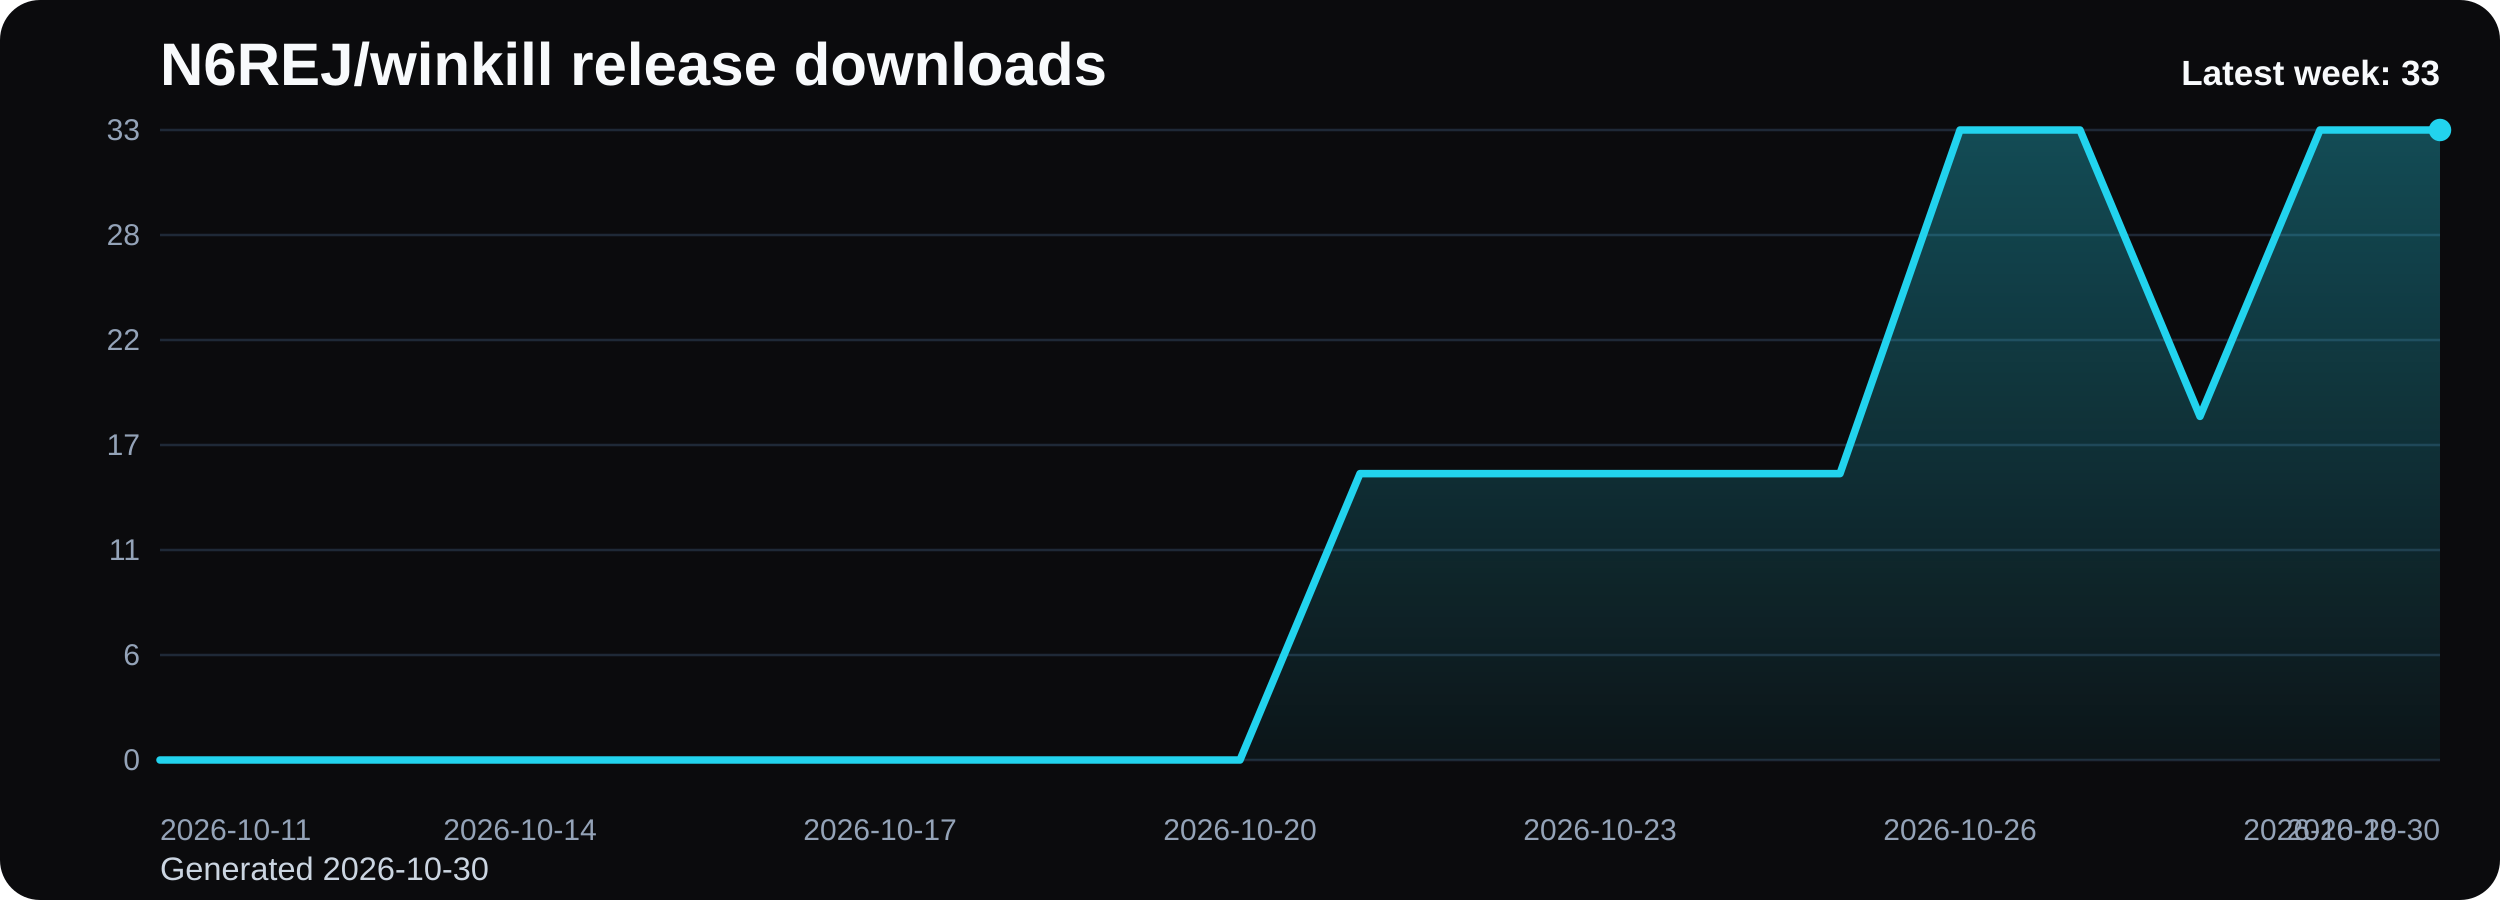
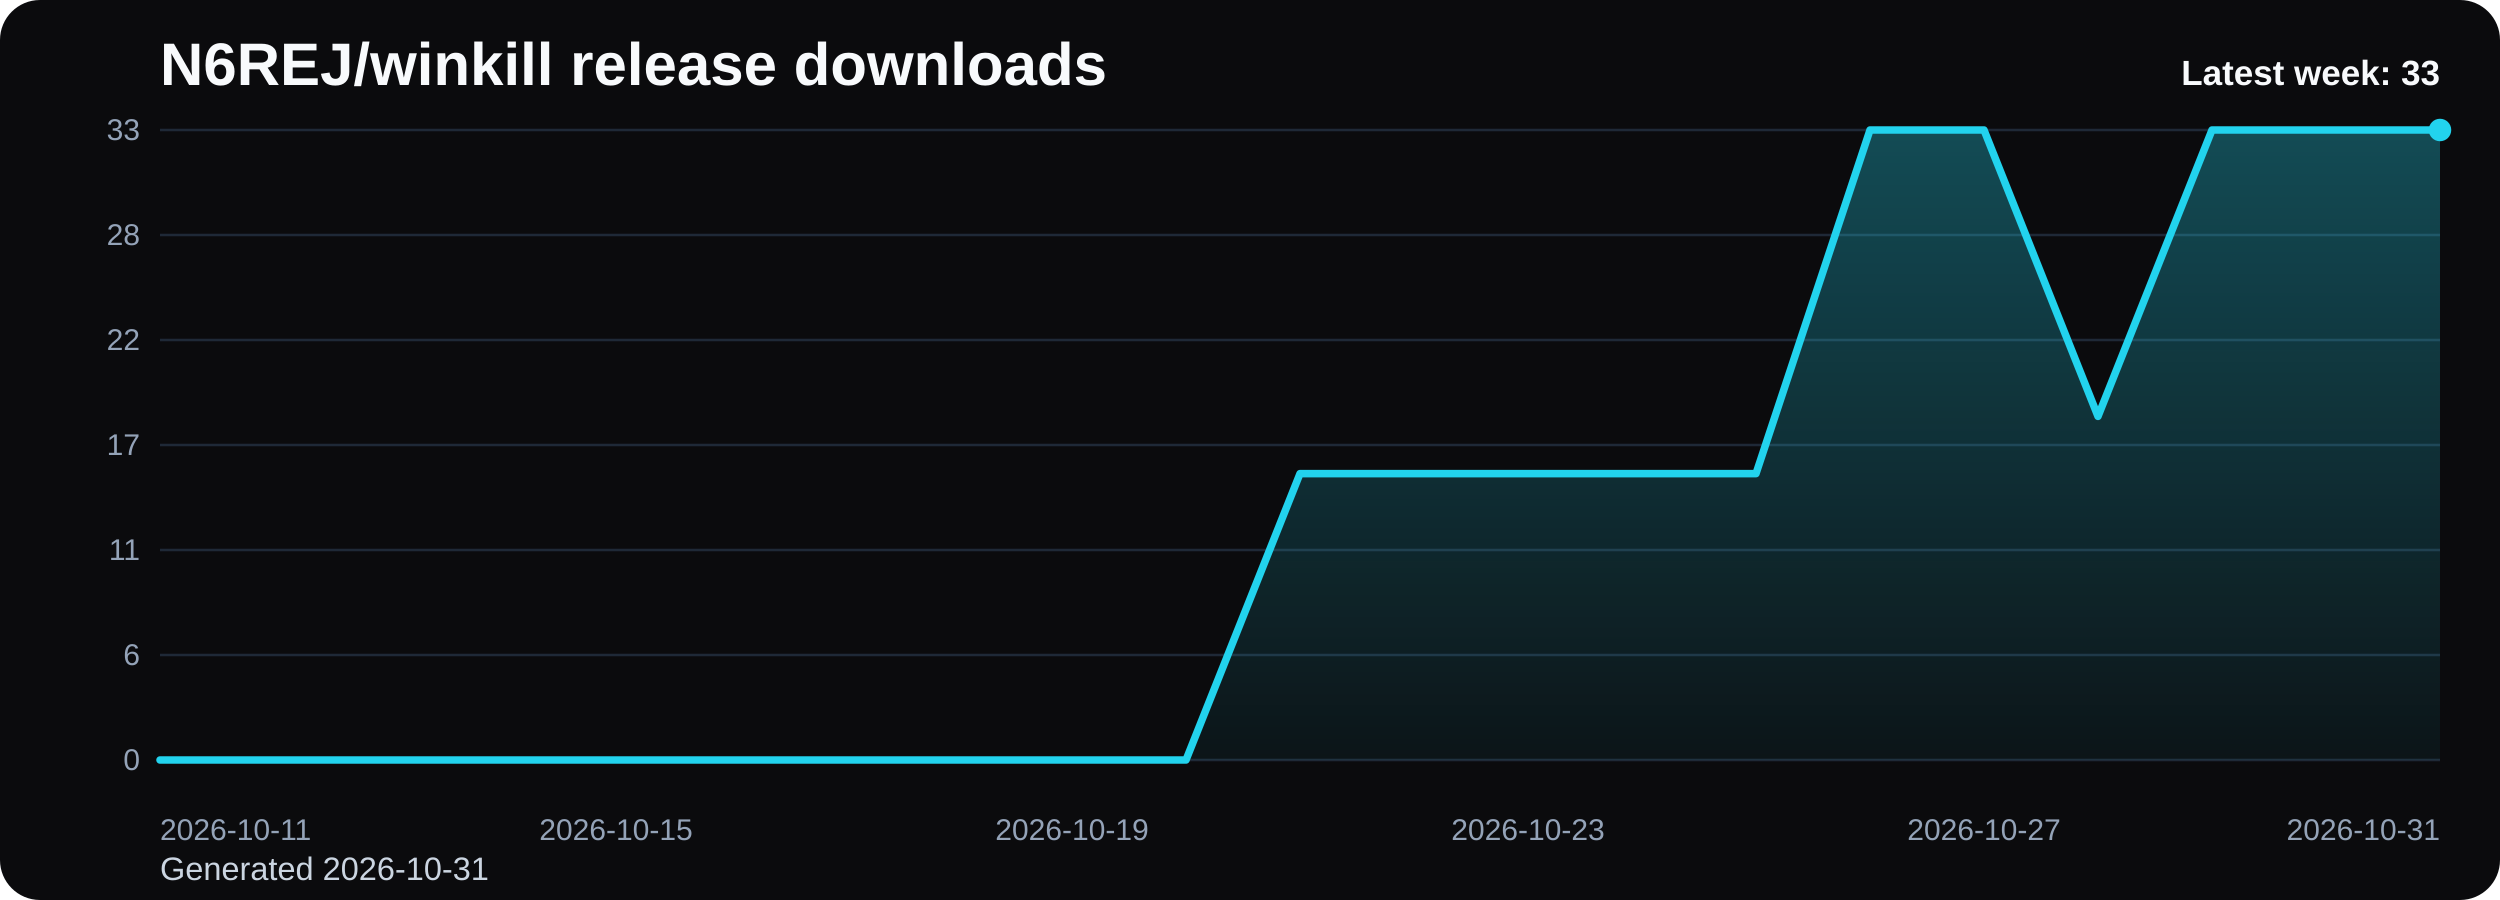
<svg xmlns="http://www.w3.org/2000/svg" viewBox="0 0 1000 360" role="img" aria-label="N6REJ/winkill release downloads chart">
  <defs>
    <linearGradient id="fill-weekly-black" x1="0" y1="0" x2="0" y2="1">
      <stop offset="0%" stop-color="#22d3ee" stop-opacity="0.32" />
      <stop offset="100%" stop-color="#22d3ee" stop-opacity="0.05" />
    </linearGradient>
    <style>
      .bg { fill: #0b0b0d; }
      .title { font: 700 24px Arial, sans-serif; fill: #f8fafc; }
      .sub { font: 400 13px Arial, sans-serif; fill: #cbd5e1; }
      .grid { stroke: #1f2937; stroke-width: 1; }
      .axis { font: 400 12px Arial, sans-serif; fill: #94a3b8; }
      .line { fill: none; stroke: #22d3ee; stroke-width: 3; stroke-linecap: round; stroke-linejoin: round; }
      .dot { fill: #22d3ee; }
      .value { font: 600 11px Arial, sans-serif; fill: #cbd5e1; }
      .latest { font: 700 14px Arial, sans-serif; fill: #f8fafc; }
    </style>
  </defs>
  <rect class="bg" x="0" y="0" width="1000" height="360" rx="16" />
  <text class="title" x="64" y="34">N6REJ/winkill release downloads</text>
-   <text class="sub" x="64" y="352">Generated 2026-10-30</text>
+   <text class="sub" x="64" y="352">Generated 2026-10-31</text>
  <line x1="64" y1="52.00" x2="976" y2="52.00" class="grid" />
  <text x="56" y="56.00" text-anchor="end" class="axis">33</text>
  <line x1="64" y1="94.00" x2="976" y2="94.00" class="grid" />
  <text x="56" y="98.00" text-anchor="end" class="axis">28</text>
  <line x1="64" y1="136.00" x2="976" y2="136.00" class="grid" />
  <text x="56" y="140.00" text-anchor="end" class="axis">22</text>
  <line x1="64" y1="178.00" x2="976" y2="178.00" class="grid" />
  <text x="56" y="182.00" text-anchor="end" class="axis">17</text>
  <line x1="64" y1="220.00" x2="976" y2="220.00" class="grid" />
  <text x="56" y="224.00" text-anchor="end" class="axis">11</text>
  <line x1="64" y1="262.00" x2="976" y2="262.00" class="grid" />
  <text x="56" y="266.00" text-anchor="end" class="axis">6</text>
  <line x1="64" y1="304.00" x2="976" y2="304.00" class="grid" />
  <text x="56" y="308.00" text-anchor="end" class="axis">0</text>
-   <path d="M 64.00 304 L 64.00 304.00 L 112.00 304.00 L 160.00 304.00 L 208.00 304.00 L 256.00 304.00 L 304.00 304.00 L 352.00 304.00 L 400.00 304.00 L 448.00 304.00 L 496.00 304.00 L 544.00 189.45 L 592.00 189.45 L 640.00 189.45 L 688.00 189.45 L 736.00 189.45 L 784.00 52.00 L 832.00 52.00 L 880.00 166.55 L 928.00 52.00 L 976.00 52.00 L 976.00 304 Z" fill="url(#fill-weekly-black)" />
-   <polyline class="line" points="64.00,304.00 112.00,304.00 160.00,304.00 208.00,304.00 256.00,304.00 304.00,304.00 352.00,304.00 400.00,304.00 448.00,304.00 496.00,304.00 544.00,189.45 592.00,189.45 640.00,189.45 688.00,189.45 736.00,189.45 784.00,52.00 832.00,52.00 880.00,166.55 928.00,52.00 976.00,52.00" />
+   <path d="M 64.00 304 L 64.00 304.00 L 109.60 304.00 L 155.20 304.00 L 200.80 304.00 L 246.40 304.00 L 292.00 304.00 L 337.60 304.00 L 383.20 304.00 L 428.80 304.00 L 474.40 304.00 L 520.00 189.45 L 565.60 189.45 L 611.20 189.45 L 656.80 189.45 L 702.40 189.45 L 748.00 52.00 L 793.60 52.00 L 839.20 166.55 L 884.80 52.00 L 930.40 52.00 L 976.00 52.00 L 976.00 304 Z" fill="url(#fill-weekly-black)" />
+   <polyline class="line" points="64.00,304.00 109.60,304.00 155.20,304.00 200.80,304.00 246.40,304.00 292.00,304.00 337.60,304.00 383.20,304.00 428.80,304.00 474.40,304.00 520.00,189.45 565.60,189.45 611.20,189.45 656.80,189.45 702.40,189.45 748.00,52.00 793.60,52.00 839.20,166.55 884.80,52.00 930.40,52.00 976.00,52.00" />
  <circle class="dot" cx="976.00" cy="52.00" r="4.5" />
  <text class="axis" x="64.00" y="336" text-anchor="start">2026-10-11</text>
-   <text class="axis" x="208.00" y="336" text-anchor="middle">2026-10-14</text>
-   <text class="axis" x="352.00" y="336" text-anchor="middle">2026-10-17</text>
-   <text class="axis" x="496.00" y="336" text-anchor="middle">2026-10-20</text>
-   <text class="axis" x="640.00" y="336" text-anchor="middle">2026-10-23</text>
-   <text class="axis" x="784.00" y="336" text-anchor="middle">2026-10-26</text>
-   <text class="axis" x="928.00" y="336" text-anchor="middle">2026-10-29</text>
-   <text class="axis" x="976.00" y="336" text-anchor="end">2026-10-30</text>
+   <text class="axis" x="246.40" y="336" text-anchor="middle">2026-10-15</text>
+   <text class="axis" x="428.80" y="336" text-anchor="middle">2026-10-19</text>
+   <text class="axis" x="611.20" y="336" text-anchor="middle">2026-10-23</text>
+   <text class="axis" x="793.60" y="336" text-anchor="middle">2026-10-27</text>
+   <text class="axis" x="976.00" y="336" text-anchor="end">2026-10-31</text>
  <text class="latest" x="976" y="34" text-anchor="end">Latest week: 33</text>
</svg>
